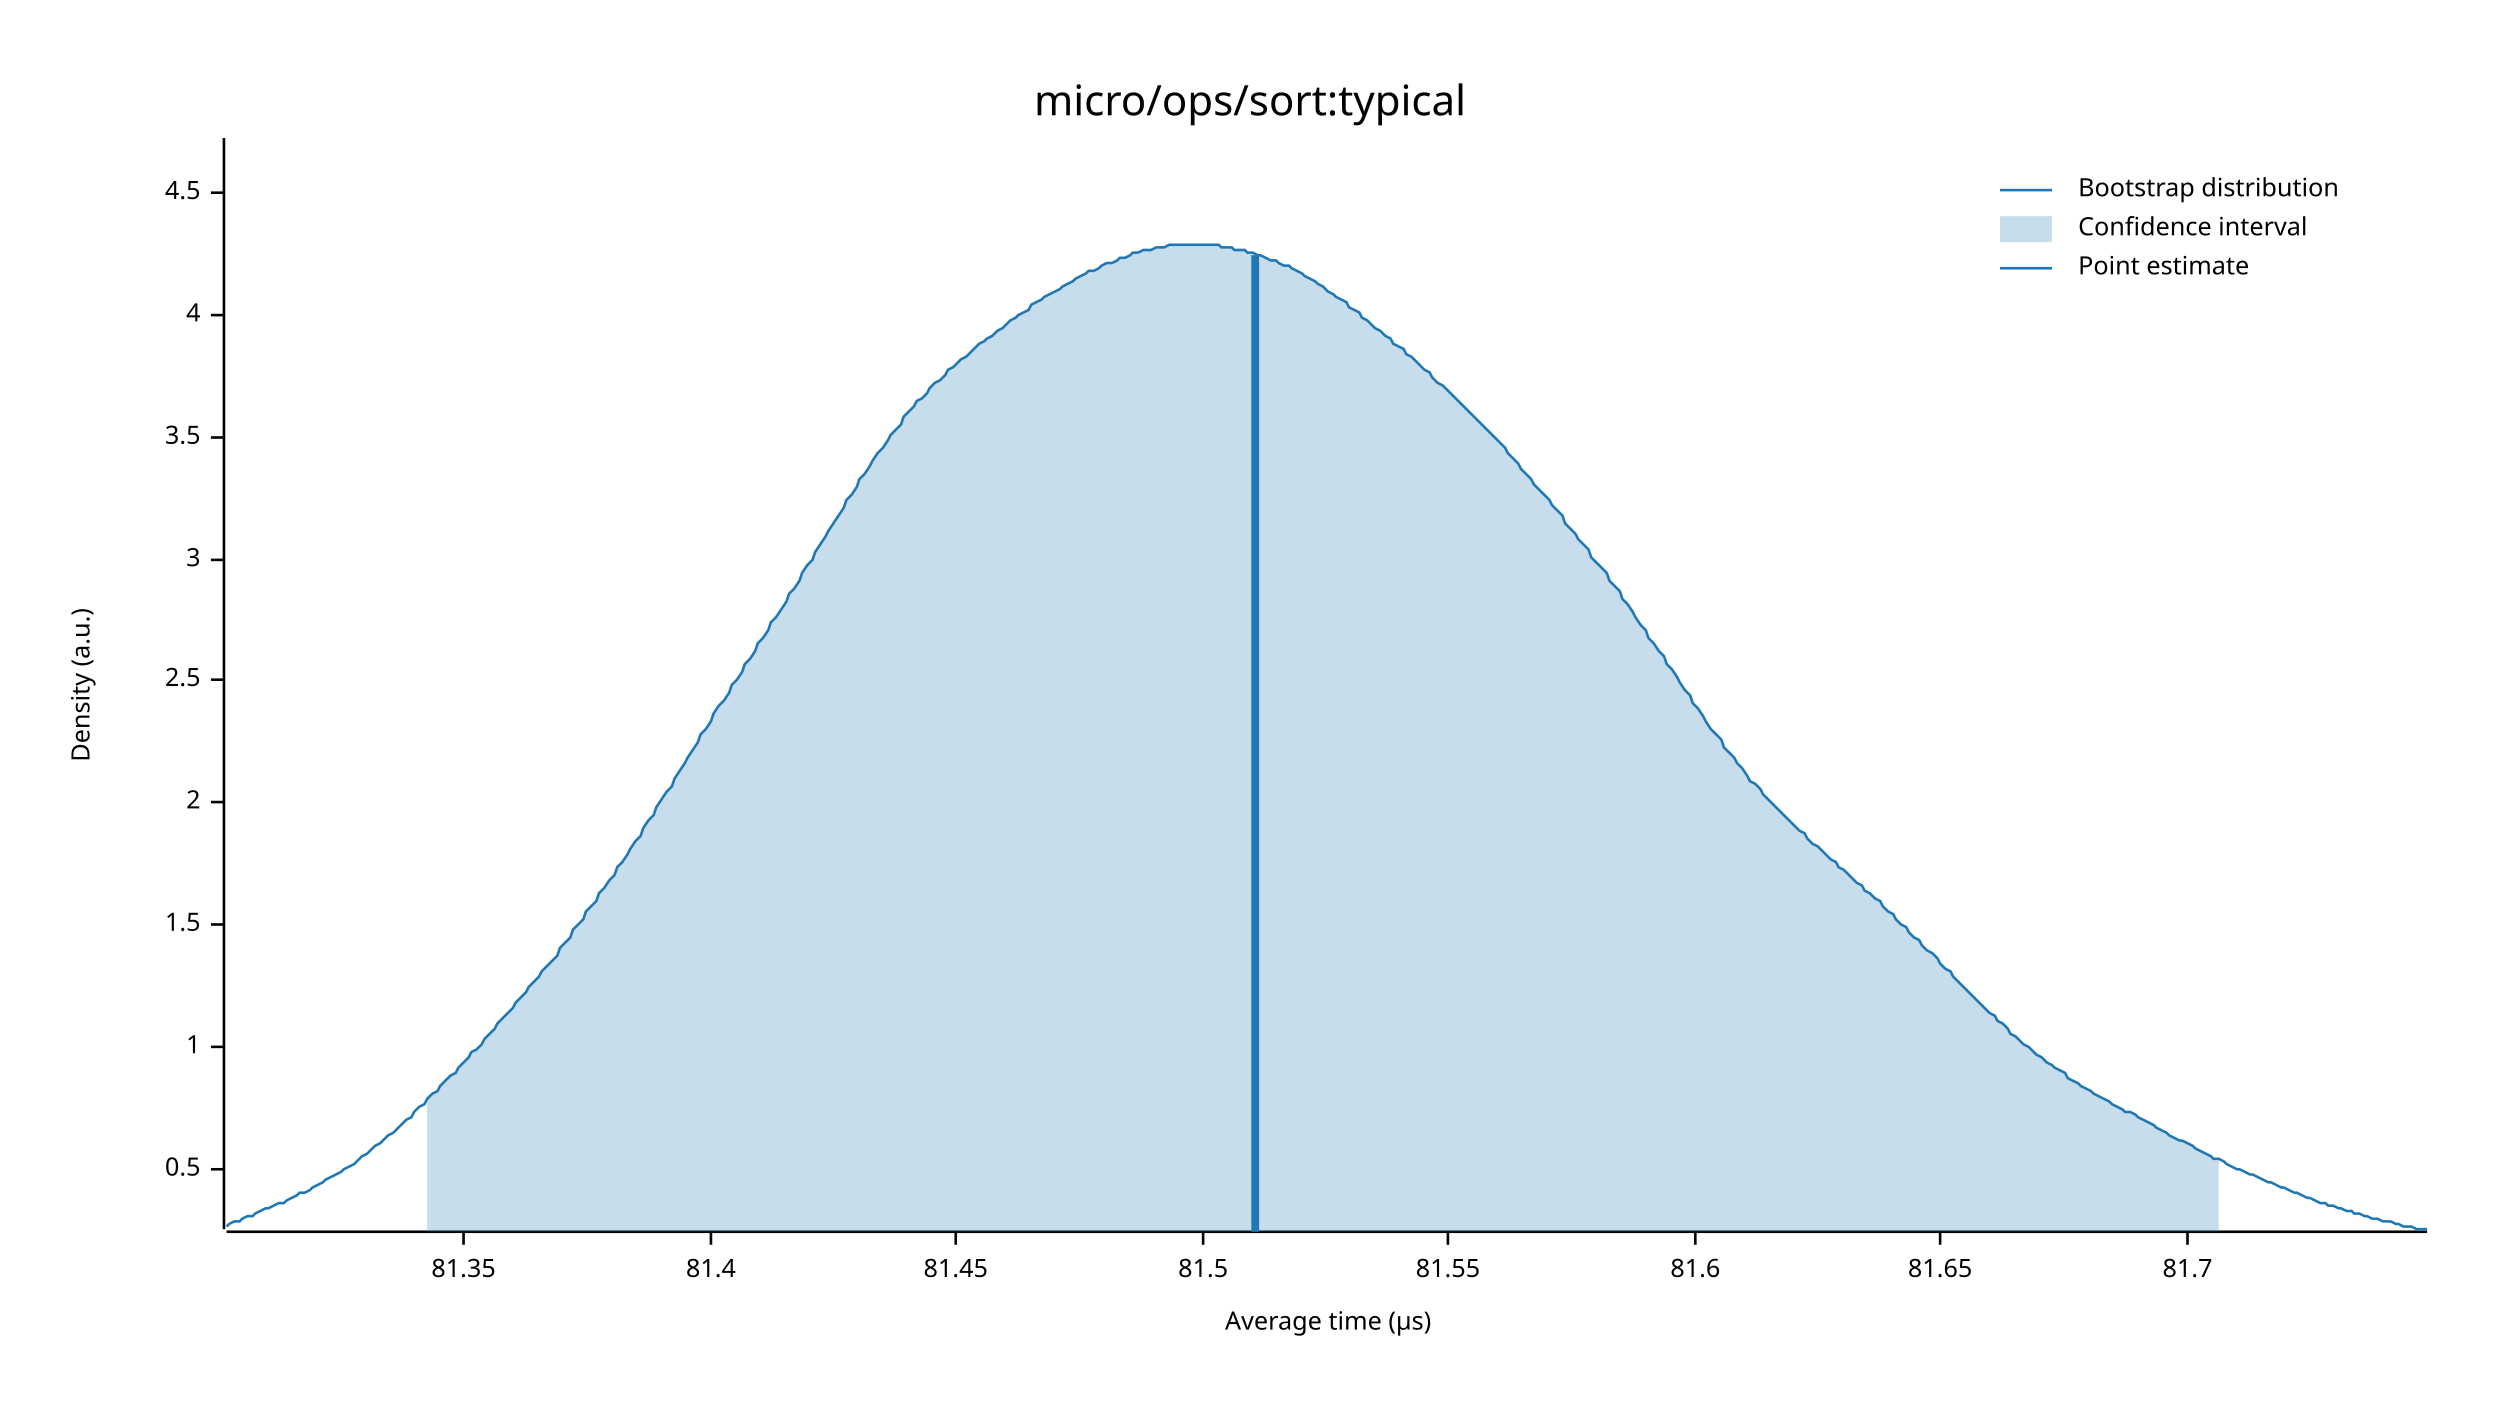
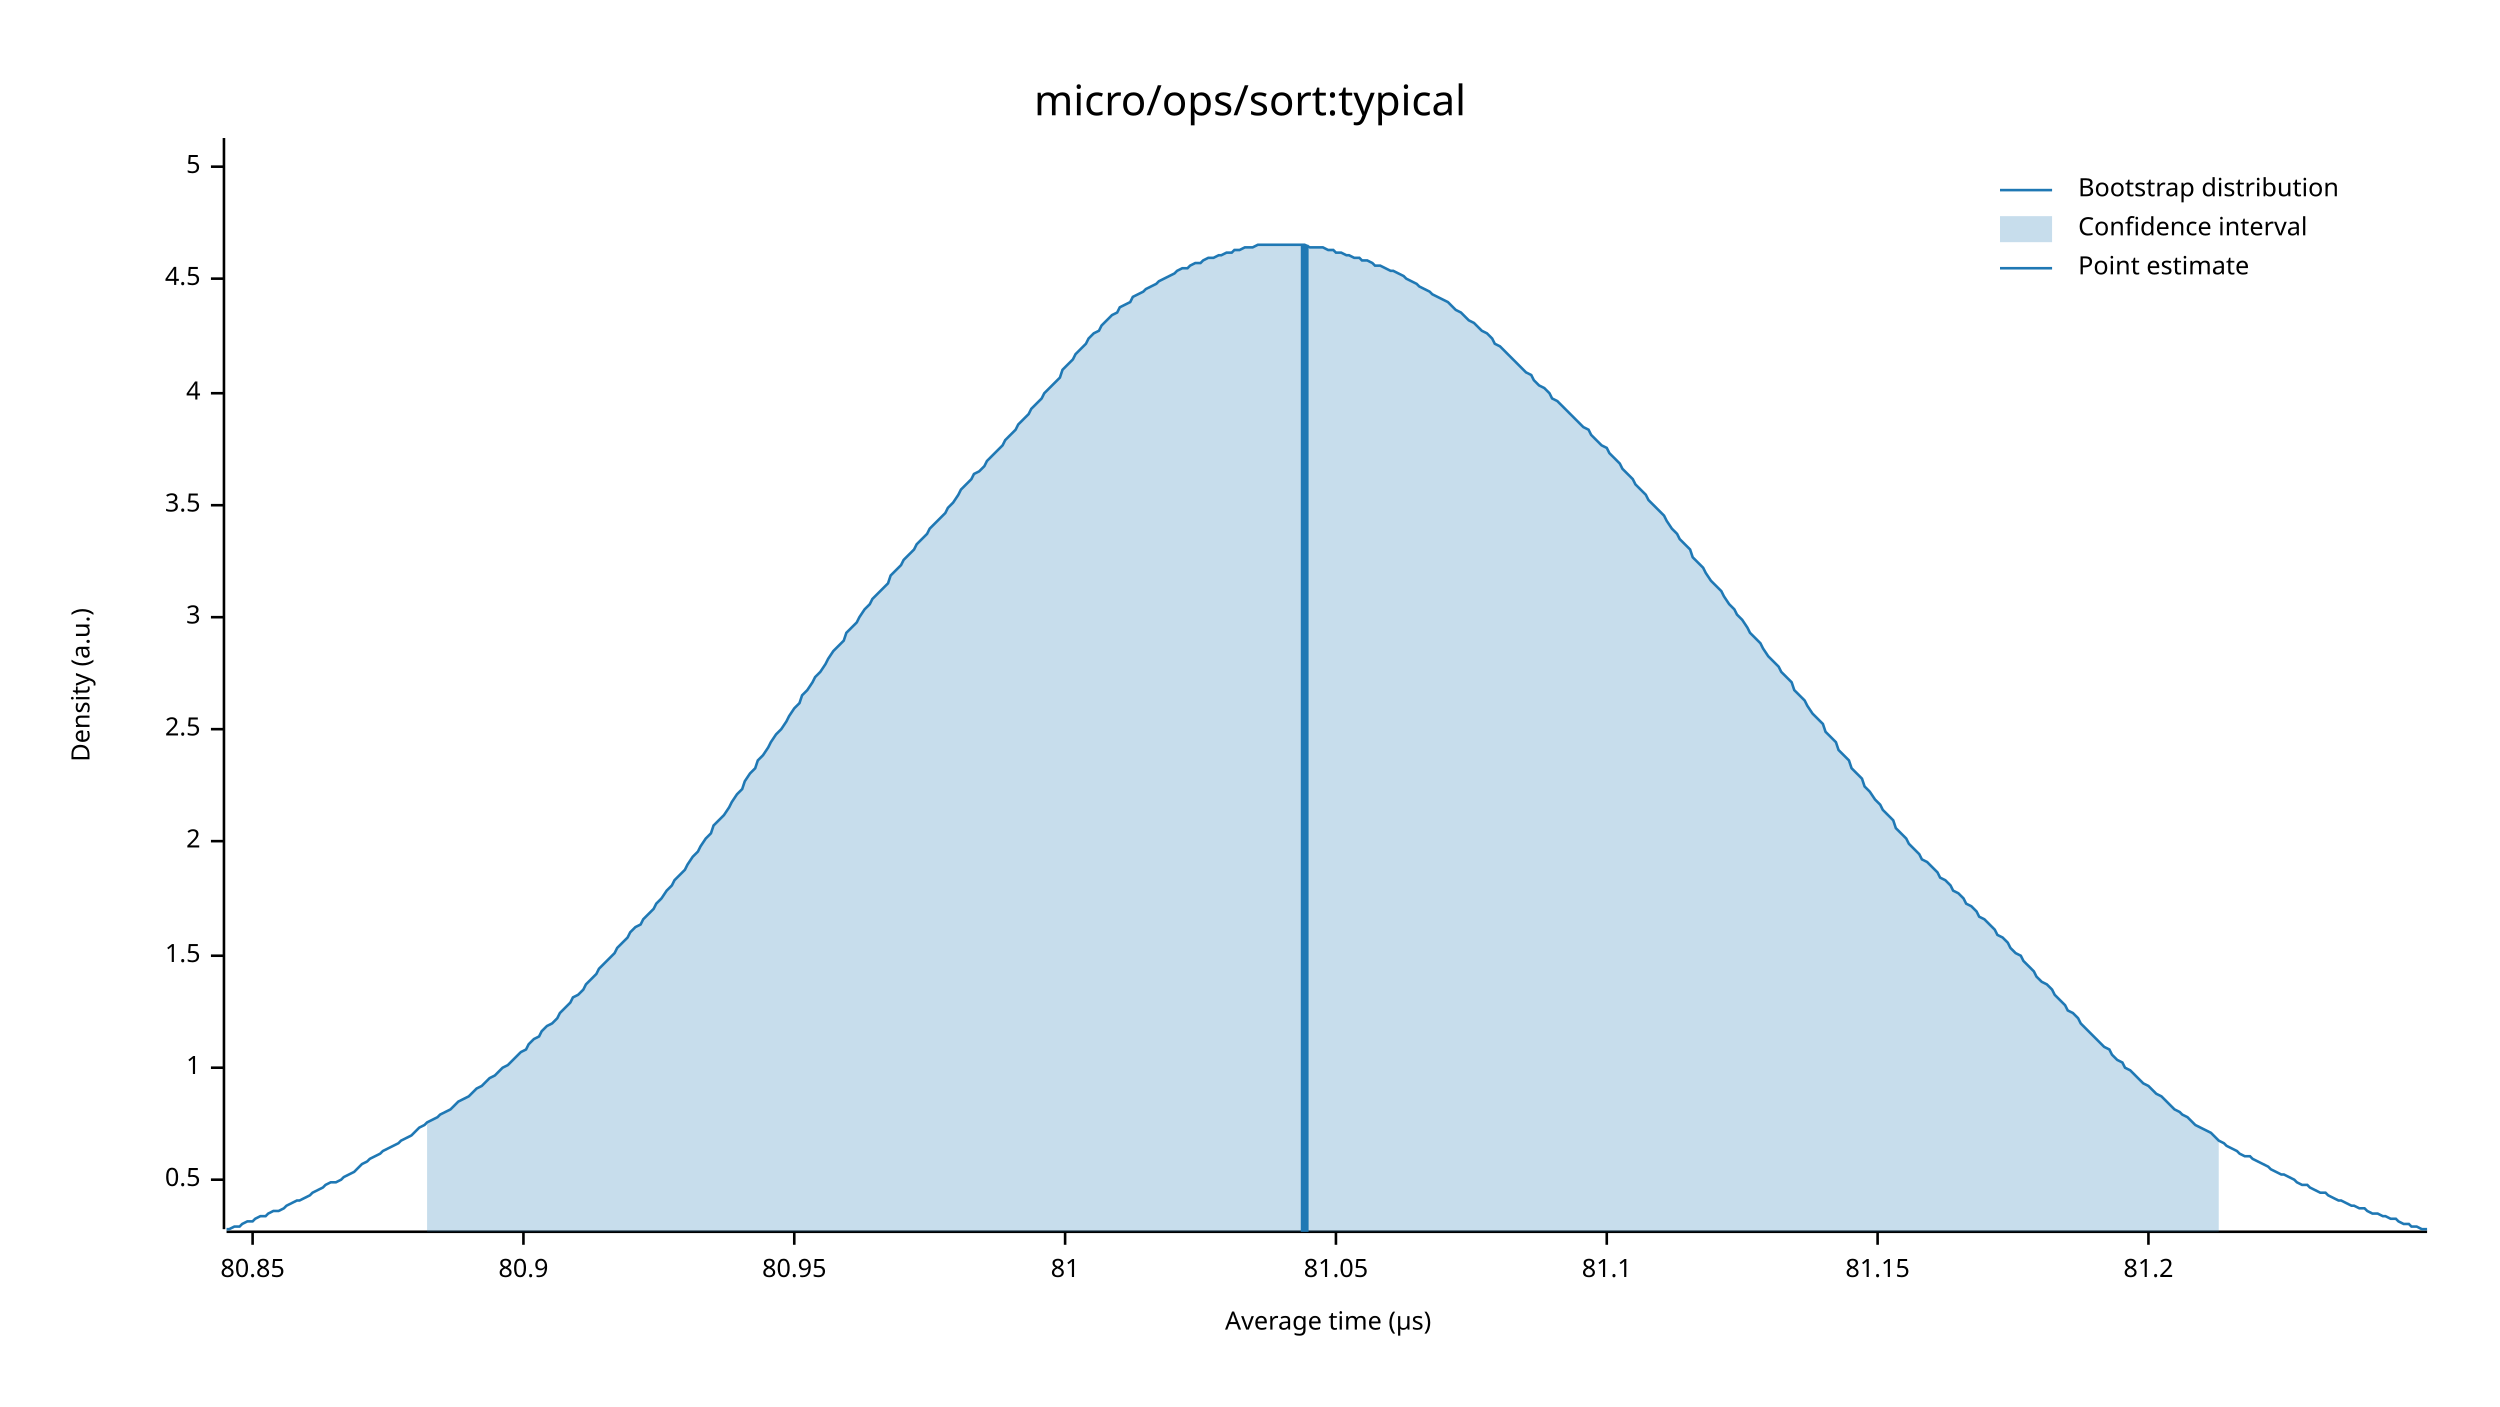
<svg xmlns="http://www.w3.org/2000/svg" width="960" height="540" viewBox="0 0 960 540">
  <text x="480" y="32" dy="0.76em" text-anchor="middle" font-family="sans-serif" font-size="16.129" opacity="1" fill="#000000">
micro/ops/sort:typical
</text>
  <text x="27" y="263" dy="0.76em" text-anchor="middle" font-family="sans-serif" font-size="9.677" opacity="1" fill="#000000" transform="rotate(270, 27, 263)">
Density (a.u.)
</text>
  <text x="510" y="513" dy="-0.5ex" text-anchor="middle" font-family="sans-serif" font-size="9.677" opacity="1" fill="#000000">
Average time (µs)
</text>
  <polyline fill="none" opacity="1" stroke="#000000" stroke-width="1" points="86,53 86,472 " />
-   <text x="77" y="449" dy="0.5ex" text-anchor="end" font-family="sans-serif" font-size="9.677" opacity="1" fill="#000000">
+   <text x="77" y="453" dy="0.5ex" text-anchor="end" font-family="sans-serif" font-size="9.677" opacity="1" fill="#000000">
0.5
</text>
-   <polyline fill="none" opacity="1" stroke="#000000" stroke-width="1" points="81,449 86,449 " />
-   <text x="77" y="402" dy="0.5ex" text-anchor="end" font-family="sans-serif" font-size="9.677" opacity="1" fill="#000000">
+   <polyline fill="none" opacity="1" stroke="#000000" stroke-width="1" points="81,453 86,453 " />
+   <text x="77" y="410" dy="0.5ex" text-anchor="end" font-family="sans-serif" font-size="9.677" opacity="1" fill="#000000">
1
</text>
-   <polyline fill="none" opacity="1" stroke="#000000" stroke-width="1" points="81,402 86,402 " />
-   <text x="77" y="355" dy="0.5ex" text-anchor="end" font-family="sans-serif" font-size="9.677" opacity="1" fill="#000000">
+   <polyline fill="none" opacity="1" stroke="#000000" stroke-width="1" points="81,410 86,410 " />
+   <text x="77" y="367" dy="0.5ex" text-anchor="end" font-family="sans-serif" font-size="9.677" opacity="1" fill="#000000">
1.5
</text>
-   <polyline fill="none" opacity="1" stroke="#000000" stroke-width="1" points="81,355 86,355 " />
-   <text x="77" y="308" dy="0.5ex" text-anchor="end" font-family="sans-serif" font-size="9.677" opacity="1" fill="#000000">
+   <polyline fill="none" opacity="1" stroke="#000000" stroke-width="1" points="81,367 86,367 " />
+   <text x="77" y="323" dy="0.5ex" text-anchor="end" font-family="sans-serif" font-size="9.677" opacity="1" fill="#000000">
2
</text>
-   <polyline fill="none" opacity="1" stroke="#000000" stroke-width="1" points="81,308 86,308 " />
-   <text x="77" y="261" dy="0.5ex" text-anchor="end" font-family="sans-serif" font-size="9.677" opacity="1" fill="#000000">
+   <polyline fill="none" opacity="1" stroke="#000000" stroke-width="1" points="81,323 86,323 " />
+   <text x="77" y="280" dy="0.5ex" text-anchor="end" font-family="sans-serif" font-size="9.677" opacity="1" fill="#000000">
2.5
</text>
-   <polyline fill="none" opacity="1" stroke="#000000" stroke-width="1" points="81,261 86,261 " />
-   <text x="77" y="215" dy="0.5ex" text-anchor="end" font-family="sans-serif" font-size="9.677" opacity="1" fill="#000000">
+   <polyline fill="none" opacity="1" stroke="#000000" stroke-width="1" points="81,280 86,280 " />
+   <text x="77" y="237" dy="0.5ex" text-anchor="end" font-family="sans-serif" font-size="9.677" opacity="1" fill="#000000">
3
</text>
-   <polyline fill="none" opacity="1" stroke="#000000" stroke-width="1" points="81,215 86,215 " />
-   <text x="77" y="168" dy="0.5ex" text-anchor="end" font-family="sans-serif" font-size="9.677" opacity="1" fill="#000000">
+   <polyline fill="none" opacity="1" stroke="#000000" stroke-width="1" points="81,237 86,237 " />
+   <text x="77" y="194" dy="0.5ex" text-anchor="end" font-family="sans-serif" font-size="9.677" opacity="1" fill="#000000">
3.5
</text>
-   <polyline fill="none" opacity="1" stroke="#000000" stroke-width="1" points="81,168 86,168 " />
-   <text x="77" y="121" dy="0.5ex" text-anchor="end" font-family="sans-serif" font-size="9.677" opacity="1" fill="#000000">
+   <polyline fill="none" opacity="1" stroke="#000000" stroke-width="1" points="81,194 86,194 " />
+   <text x="77" y="151" dy="0.5ex" text-anchor="end" font-family="sans-serif" font-size="9.677" opacity="1" fill="#000000">
4
</text>
-   <polyline fill="none" opacity="1" stroke="#000000" stroke-width="1" points="81,121 86,121 " />
-   <text x="77" y="74" dy="0.5ex" text-anchor="end" font-family="sans-serif" font-size="9.677" opacity="1" fill="#000000">
+   <polyline fill="none" opacity="1" stroke="#000000" stroke-width="1" points="81,151 86,151 " />
+   <text x="77" y="107" dy="0.5ex" text-anchor="end" font-family="sans-serif" font-size="9.677" opacity="1" fill="#000000">
4.5
</text>
-   <polyline fill="none" opacity="1" stroke="#000000" stroke-width="1" points="81,74 86,74 " />
+   <polyline fill="none" opacity="1" stroke="#000000" stroke-width="1" points="81,107 86,107 " />
+   <text x="77" y="64" dy="0.5ex" text-anchor="end" font-family="sans-serif" font-size="9.677" opacity="1" fill="#000000">
+ 5
+ </text>
+   <polyline fill="none" opacity="1" stroke="#000000" stroke-width="1" points="81,64 86,64 " />
  <polyline fill="none" opacity="1" stroke="#000000" stroke-width="1" points="87,473 932,473 " />
-   <text x="178" y="483" dy="0.76em" text-anchor="middle" font-family="sans-serif" font-size="9.677" opacity="1" fill="#000000">
- 81.35
+   <text x="97" y="483" dy="0.76em" text-anchor="middle" font-family="sans-serif" font-size="9.677" opacity="1" fill="#000000">
+ 80.85
</text>
-   <polyline fill="none" opacity="1" stroke="#000000" stroke-width="1" points="178,473 178,478 " />
-   <text x="273" y="483" dy="0.76em" text-anchor="middle" font-family="sans-serif" font-size="9.677" opacity="1" fill="#000000">
- 81.4
+   <polyline fill="none" opacity="1" stroke="#000000" stroke-width="1" points="97,473 97,478 " />
+   <text x="201" y="483" dy="0.76em" text-anchor="middle" font-family="sans-serif" font-size="9.677" opacity="1" fill="#000000">
+ 80.9
</text>
-   <polyline fill="none" opacity="1" stroke="#000000" stroke-width="1" points="273,473 273,478 " />
-   <text x="367" y="483" dy="0.76em" text-anchor="middle" font-family="sans-serif" font-size="9.677" opacity="1" fill="#000000">
- 81.45
+   <polyline fill="none" opacity="1" stroke="#000000" stroke-width="1" points="201,473 201,478 " />
+   <text x="305" y="483" dy="0.76em" text-anchor="middle" font-family="sans-serif" font-size="9.677" opacity="1" fill="#000000">
+ 80.95
</text>
-   <polyline fill="none" opacity="1" stroke="#000000" stroke-width="1" points="367,473 367,478 " />
-   <text x="462" y="483" dy="0.76em" text-anchor="middle" font-family="sans-serif" font-size="9.677" opacity="1" fill="#000000">
- 81.5
+   <polyline fill="none" opacity="1" stroke="#000000" stroke-width="1" points="305,473 305,478 " />
+   <text x="409" y="483" dy="0.76em" text-anchor="middle" font-family="sans-serif" font-size="9.677" opacity="1" fill="#000000">
+ 81
</text>
-   <polyline fill="none" opacity="1" stroke="#000000" stroke-width="1" points="462,473 462,478 " />
-   <text x="556" y="483" dy="0.76em" text-anchor="middle" font-family="sans-serif" font-size="9.677" opacity="1" fill="#000000">
- 81.55
+   <polyline fill="none" opacity="1" stroke="#000000" stroke-width="1" points="409,473 409,478 " />
+   <text x="513" y="483" dy="0.76em" text-anchor="middle" font-family="sans-serif" font-size="9.677" opacity="1" fill="#000000">
+ 81.05
</text>
-   <polyline fill="none" opacity="1" stroke="#000000" stroke-width="1" points="556,473 556,478 " />
-   <text x="651" y="483" dy="0.76em" text-anchor="middle" font-family="sans-serif" font-size="9.677" opacity="1" fill="#000000">
- 81.6
+   <polyline fill="none" opacity="1" stroke="#000000" stroke-width="1" points="513,473 513,478 " />
+   <text x="617" y="483" dy="0.76em" text-anchor="middle" font-family="sans-serif" font-size="9.677" opacity="1" fill="#000000">
+ 81.1
</text>
-   <polyline fill="none" opacity="1" stroke="#000000" stroke-width="1" points="651,473 651,478 " />
-   <text x="745" y="483" dy="0.76em" text-anchor="middle" font-family="sans-serif" font-size="9.677" opacity="1" fill="#000000">
- 81.65
+   <polyline fill="none" opacity="1" stroke="#000000" stroke-width="1" points="617,473 617,478 " />
+   <text x="721" y="483" dy="0.76em" text-anchor="middle" font-family="sans-serif" font-size="9.677" opacity="1" fill="#000000">
+ 81.15
</text>
-   <polyline fill="none" opacity="1" stroke="#000000" stroke-width="1" points="745,473 745,478 " />
-   <text x="840" y="483" dy="0.76em" text-anchor="middle" font-family="sans-serif" font-size="9.677" opacity="1" fill="#000000">
- 81.7
+   <polyline fill="none" opacity="1" stroke="#000000" stroke-width="1" points="721,473 721,478 " />
+   <text x="825" y="483" dy="0.76em" text-anchor="middle" font-family="sans-serif" font-size="9.677" opacity="1" fill="#000000">
+ 81.2
</text>
-   <polyline fill="none" opacity="1" stroke="#000000" stroke-width="1" points="840,473 840,478 " />
-   <polyline fill="none" opacity="1" stroke="#1F78B4" stroke-width="1" points="87,471 88,470 90,469 92,469 93,468 95,467 97,467 98,466 100,465 102,464 103,464 105,463 107,462 109,462 110,461 112,460 114,459 115,458 117,458 119,457 120,456 122,455 124,454 125,453 127,452 129,451 131,450 132,449 134,448 136,447 137,446 139,444 141,443 142,442 144,440 146,439 147,438 149,436 151,435 153,433 154,432 156,430 158,429 159,427 161,425 163,424 164,422 166,420 168,419 169,417 171,415 173,413 175,412 176,410 178,408 180,406 181,404 183,403 185,401 186,399 188,397 190,395 191,393 193,391 195,389 197,387 198,385 200,383 202,381 203,379 205,377 207,375 208,373 210,371 212,369 214,367 215,364 217,362 219,360 220,357 222,355 224,353 225,350 227,348 229,346 230,343 232,341 234,338 236,336 237,333 239,331 241,328 242,326 244,323 246,321 247,318 249,315 251,313 252,310 254,307 256,304 258,302 259,299 261,296 263,293 264,291 266,288 268,285 269,282 271,280 273,277 274,274 276,271 278,269 280,266 281,263 283,261 285,258 286,255 288,253 290,250 291,247 293,245 295,242 296,239 298,237 300,234 302,231 303,228 305,226 307,223 308,220 310,217 312,215 313,212 315,209 317,206 318,204 320,201 322,198 324,195 325,192 327,190 329,187 330,184 332,182 334,179 335,177 337,174 339,172 341,169 342,167 344,165 346,163 347,160 349,158 351,156 352,154 354,153 356,151 357,149 359,147 361,146 363,144 364,142 366,141 368,139 369,138 371,137 373,135 374,134 376,132 378,131 379,130 381,129 383,127 385,126 386,125 388,123 390,122 391,121 393,120 395,119 396,117 398,116 400,115 401,114 403,113 405,112 407,111 408,110 410,109 412,108 413,107 415,106 417,105 418,104 420,104 422,103 423,102 425,101 427,101 429,100 430,99 432,99 434,98 435,97 437,97 439,96 440,96 442,96 444,95 445,95 447,95 449,94 451,94 452,94 454,94 456,94 457,94 459,94 461,94 462,94 464,94 466,94 468,94 469,95 471,95 473,95 474,96 476,96 478,96 479,97 481,97 483,98 484,98 486,99 488,100 490,100 491,101 493,102 495,102 496,103 498,104 500,105 501,106 503,107 505,108 506,109 508,110 510,112 512,113 513,114 515,115 517,116 518,118 520,119 522,120 523,122 525,123 527,125 528,126 530,127 532,129 534,130 535,132 537,133 539,134 540,136 542,137 544,139 545,140 547,142 549,143 550,145 552,147 554,148 556,150 557,151 559,153 561,155 562,156 564,158 566,160 567,161 569,163 571,165 573,167 574,168 576,170 578,172 579,174 581,176 583,178 584,180 586,182 588,184 589,186 591,188 593,190 595,192 596,194 598,196 600,198 601,201 603,203 605,205 606,207 608,209 610,211 611,214 613,216 615,218 617,220 618,223 620,225 622,227 623,230 625,232 627,235 628,237 630,240 632,242 633,245 635,247 637,250 639,252 640,255 642,257 644,260 645,262 647,265 649,267 650,270 652,272 654,275 655,277 657,280 659,282 661,284 662,287 664,289 666,291 667,293 669,295 671,298 672,300 674,301 676,303 677,305 679,307 681,309 683,311 684,312 686,314 688,316 689,317 691,319 693,320 694,322 696,324 698,325 700,327 701,328 703,330 705,331 706,333 708,334 710,336 711,337 713,339 715,340 716,342 718,343 720,345 722,346 723,348 725,350 727,351 728,353 730,355 732,356 733,358 735,360 737,361 738,363 740,365 742,366 744,368 745,370 747,372 749,373 750,375 752,377 754,379 755,380 757,382 759,384 760,385 762,387 764,389 766,390 767,392 769,393 771,395 772,397 774,398 776,400 777,401 779,402 781,404 782,405 784,406 786,408 788,409 789,410 791,411 793,412 794,414 796,415 798,416 799,417 801,418 803,419 804,420 806,421 808,422 810,423 811,424 813,425 815,426 816,427 818,427 820,428 821,429 823,430 825,431 827,432 828,433 830,434 832,435 833,436 835,437 837,438 838,438 840,439 842,440 843,441 845,442 847,443 849,444 850,445 852,445 854,446 855,447 857,448 859,449 860,449 862,450 864,451 865,451 867,452 869,453 871,454 872,454 874,455 876,456 877,456 879,457 881,458 882,458 884,459 886,460 887,460 889,461 891,462 893,462 894,463 896,463 898,464 899,464 901,465 903,465 904,466 906,466 908,467 909,467 911,468 913,468 915,469 916,469 918,469 920,470 921,470 923,471 925,471 926,471 928,472 930,472 932,472 " />
-   <polygon opacity="0.25" fill="#1F78B4" points="164,422 166,420 168,419 169,417 171,415 173,413 175,412 176,410 178,408 180,406 181,404 183,403 185,401 186,399 188,397 190,395 191,393 193,391 195,389 197,387 198,385 200,383 202,381 203,379 205,377 207,375 208,373 210,371 212,369 214,367 215,364 217,362 219,360 220,357 222,355 224,353 225,350 227,348 229,346 230,343 232,341 234,338 236,336 237,333 239,331 241,328 242,326 244,323 246,321 247,318 249,315 251,313 252,310 254,307 256,304 258,302 259,299 261,296 263,293 264,291 266,288 268,285 269,282 271,280 273,277 274,274 276,271 278,269 280,266 281,263 283,261 285,258 286,255 288,253 290,250 291,247 293,245 295,242 296,239 298,237 300,234 302,231 303,228 305,226 307,223 308,220 310,217 312,215 313,212 315,209 317,206 318,204 320,201 322,198 324,195 325,192 327,190 329,187 330,184 332,182 334,179 335,177 337,174 339,172 341,169 342,167 344,165 346,163 347,160 349,158 351,156 352,154 354,153 356,151 357,149 359,147 361,146 363,144 364,142 366,141 368,139 369,138 371,137 373,135 374,134 376,132 378,131 379,130 381,129 383,127 385,126 386,125 388,123 390,122 391,121 393,120 395,119 396,117 398,116 400,115 401,114 403,113 405,112 407,111 408,110 410,109 412,108 413,107 415,106 417,105 418,104 420,104 422,103 423,102 425,101 427,101 429,100 430,99 432,99 434,98 435,97 437,97 439,96 440,96 442,96 444,95 445,95 447,95 449,94 451,94 452,94 454,94 456,94 457,94 459,94 461,94 462,94 464,94 466,94 468,94 469,95 471,95 473,95 474,96 476,96 478,96 479,97 481,97 483,98 484,98 486,99 488,100 490,100 491,101 493,102 495,102 496,103 498,104 500,105 501,106 503,107 505,108 506,109 508,110 510,112 512,113 513,114 515,115 517,116 518,118 520,119 522,120 523,122 525,123 527,125 528,126 530,127 532,129 534,130 535,132 537,133 539,134 540,136 542,137 544,139 545,140 547,142 549,143 550,145 552,147 554,148 556,150 557,151 559,153 561,155 562,156 564,158 566,160 567,161 569,163 571,165 573,167 574,168 576,170 578,172 579,174 581,176 583,178 584,180 586,182 588,184 589,186 591,188 593,190 595,192 596,194 598,196 600,198 601,201 603,203 605,205 606,207 608,209 610,211 611,214 613,216 615,218 617,220 618,223 620,225 622,227 623,230 625,232 627,235 628,237 630,240 632,242 633,245 635,247 637,250 639,252 640,255 642,257 644,260 645,262 647,265 649,267 650,270 652,272 654,275 655,277 657,280 659,282 661,284 662,287 664,289 666,291 667,293 669,295 671,298 672,300 674,301 676,303 677,305 679,307 681,309 683,311 684,312 686,314 688,316 689,317 691,319 693,320 694,322 696,324 698,325 700,327 701,328 703,330 705,331 706,333 708,334 710,336 711,337 713,339 715,340 716,342 718,343 720,345 722,346 723,348 725,350 727,351 728,353 730,355 732,356 733,358 735,360 737,361 738,363 740,365 742,366 744,368 745,370 747,372 749,373 750,375 752,377 754,379 755,380 757,382 759,384 760,385 762,387 764,389 766,390 767,392 769,393 771,395 772,397 774,398 776,400 777,401 779,402 781,404 782,405 784,406 786,408 788,409 789,410 791,411 793,412 794,414 796,415 798,416 799,417 801,418 803,419 804,420 806,421 808,422 810,423 811,424 813,425 815,426 816,427 818,427 820,428 821,429 823,430 825,431 827,432 828,433 830,434 832,435 833,436 835,437 837,438 838,438 840,439 842,440 843,441 845,442 847,443 849,444 850,445 852,445 852,473 164,473 " />
-   <polyline fill="none" opacity="1" stroke="#1F78B4" stroke-width="3" points="482,473 482,98 " />
+   <polyline fill="none" opacity="1" stroke="#000000" stroke-width="1" points="825,473 825,478 " />
+   <polyline fill="none" opacity="1" stroke="#1F78B4" stroke-width="1" points="87,472 88,472 90,471 92,471 93,470 95,469 97,469 98,468 100,467 102,467 103,466 105,465 107,465 109,464 110,463 112,462 114,461 115,461 117,460 119,459 120,458 122,457 124,456 125,455 127,454 129,454 131,453 132,452 134,451 136,450 137,449 139,447 141,446 142,445 144,444 146,443 147,442 149,441 151,440 153,439 154,438 156,437 158,436 159,435 161,433 163,432 164,431 166,430 168,429 169,428 171,427 173,426 175,424 176,423 178,422 180,421 181,420 183,418 185,417 186,416 188,414 190,413 191,412 193,410 195,409 197,407 198,406 200,404 202,403 203,401 205,399 207,398 208,396 210,394 212,393 214,391 215,389 217,387 219,385 220,383 222,382 224,380 225,378 227,376 229,374 230,372 232,370 234,368 236,366 237,364 239,362 241,360 242,358 244,356 246,355 247,353 249,351 251,349 252,347 254,345 256,342 258,340 259,338 261,336 263,334 264,332 266,329 268,327 269,325 271,322 273,320 274,317 276,315 278,313 280,310 281,308 283,305 285,303 286,300 288,297 290,295 291,292 293,290 295,287 296,285 298,282 300,280 302,277 303,275 305,272 307,270 308,267 310,265 312,262 313,260 315,258 317,255 318,253 320,250 322,248 324,246 325,243 327,241 329,239 330,237 332,234 334,232 335,230 337,228 339,226 341,224 342,221 344,219 346,217 347,215 349,213 351,211 352,209 354,207 356,205 357,203 359,201 361,199 363,197 364,195 366,193 368,190 369,188 371,186 373,184 374,182 376,181 378,179 379,177 381,175 383,173 385,171 386,169 388,167 390,165 391,163 393,161 395,159 396,157 398,155 400,153 401,151 403,149 405,147 407,145 408,142 410,140 412,138 413,136 415,134 417,132 418,130 420,128 422,127 423,125 425,123 427,121 429,120 430,118 432,117 434,116 435,114 437,113 439,112 440,111 442,110 444,109 445,108 447,107 449,106 451,105 452,104 454,103 456,103 457,102 459,101 461,101 462,100 464,99 466,99 468,98 469,98 471,97 473,97 474,96 476,96 478,95 479,95 481,95 483,94 484,94 486,94 488,94 490,94 491,94 493,94 495,94 496,94 498,94 500,94 501,94 503,95 505,95 506,95 508,95 510,96 512,96 513,97 515,97 517,98 518,98 520,99 522,99 523,100 525,100 527,101 528,102 530,102 532,103 534,104 535,104 537,105 539,106 540,107 542,108 544,109 545,110 547,111 549,112 550,113 552,114 554,115 556,116 557,117 559,119 561,120 562,121 564,123 566,124 567,125 569,127 571,128 573,130 574,132 576,133 578,135 579,136 581,138 583,140 584,141 586,143 588,144 589,146 591,148 593,149 595,151 596,153 598,154 600,156 601,157 603,159 605,161 606,162 608,164 610,165 611,167 613,169 615,171 617,172 618,174 620,176 622,178 623,180 625,182 627,184 628,186 630,188 632,190 633,192 635,194 637,196 639,198 640,200 642,203 644,205 645,207 647,209 649,211 650,214 652,216 654,218 655,220 657,223 659,225 661,227 662,229 664,232 666,234 667,236 669,238 671,241 672,243 674,245 676,247 677,249 679,252 681,254 683,256 684,258 686,260 688,262 689,265 691,267 693,269 694,271 696,274 698,276 700,278 701,281 703,283 705,285 706,288 708,290 710,292 711,295 713,297 715,299 716,302 718,304 720,307 722,309 723,311 725,313 727,315 728,318 730,320 732,322 733,324 735,326 737,328 738,330 740,331 742,333 744,335 745,337 747,338 749,340 750,342 752,343 754,345 755,347 757,348 759,350 760,352 762,353 764,355 766,357 767,359 769,360 771,362 772,364 774,366 776,367 777,369 779,371 781,373 782,375 784,377 786,378 788,380 789,382 791,384 793,386 794,388 796,389 798,391 799,393 801,395 803,397 804,398 806,400 808,402 810,403 811,405 813,407 815,408 816,410 818,411 820,413 821,414 823,416 825,417 827,419 828,420 830,421 832,423 833,424 835,426 837,427 838,428 840,429 842,431 843,432 845,433 847,434 849,435 850,436 852,438 854,439 855,440 857,441 859,442 860,443 862,444 864,444 865,445 867,446 869,447 871,448 872,449 874,450 876,451 877,451 879,452 881,453 882,454 884,455 886,455 887,456 889,457 891,458 893,458 894,459 896,460 898,461 899,461 901,462 903,463 904,463 906,464 908,464 909,465 911,466 913,466 915,467 916,467 918,468 920,468 921,469 923,470 925,470 926,471 928,471 930,472 932,472 " />
+   <polygon opacity="0.25" fill="#1F78B4" points="164,431 166,430 168,429 169,428 171,427 173,426 175,424 176,423 178,422 180,421 181,420 183,418 185,417 186,416 188,414 190,413 191,412 193,410 195,409 197,407 198,406 200,404 202,403 203,401 205,399 207,398 208,396 210,394 212,393 214,391 215,389 217,387 219,385 220,383 222,382 224,380 225,378 227,376 229,374 230,372 232,370 234,368 236,366 237,364 239,362 241,360 242,358 244,356 246,355 247,353 249,351 251,349 252,347 254,345 256,342 258,340 259,338 261,336 263,334 264,332 266,329 268,327 269,325 271,322 273,320 274,317 276,315 278,313 280,310 281,308 283,305 285,303 286,300 288,297 290,295 291,292 293,290 295,287 296,285 298,282 300,280 302,277 303,275 305,272 307,270 308,267 310,265 312,262 313,260 315,258 317,255 318,253 320,250 322,248 324,246 325,243 327,241 329,239 330,237 332,234 334,232 335,230 337,228 339,226 341,224 342,221 344,219 346,217 347,215 349,213 351,211 352,209 354,207 356,205 357,203 359,201 361,199 363,197 364,195 366,193 368,190 369,188 371,186 373,184 374,182 376,181 378,179 379,177 381,175 383,173 385,171 386,169 388,167 390,165 391,163 393,161 395,159 396,157 398,155 400,153 401,151 403,149 405,147 407,145 408,142 410,140 412,138 413,136 415,134 417,132 418,130 420,128 422,127 423,125 425,123 427,121 429,120 430,118 432,117 434,116 435,114 437,113 439,112 440,111 442,110 444,109 445,108 447,107 449,106 451,105 452,104 454,103 456,103 457,102 459,101 461,101 462,100 464,99 466,99 468,98 469,98 471,97 473,97 474,96 476,96 478,95 479,95 481,95 483,94 484,94 486,94 488,94 490,94 491,94 493,94 495,94 496,94 498,94 500,94 501,94 503,95 505,95 506,95 508,95 510,96 512,96 513,97 515,97 517,98 518,98 520,99 522,99 523,100 525,100 527,101 528,102 530,102 532,103 534,104 535,104 537,105 539,106 540,107 542,108 544,109 545,110 547,111 549,112 550,113 552,114 554,115 556,116 557,117 559,119 561,120 562,121 564,123 566,124 567,125 569,127 571,128 573,130 574,132 576,133 578,135 579,136 581,138 583,140 584,141 586,143 588,144 589,146 591,148 593,149 595,151 596,153 598,154 600,156 601,157 603,159 605,161 606,162 608,164 610,165 611,167 613,169 615,171 617,172 618,174 620,176 622,178 623,180 625,182 627,184 628,186 630,188 632,190 633,192 635,194 637,196 639,198 640,200 642,203 644,205 645,207 647,209 649,211 650,214 652,216 654,218 655,220 657,223 659,225 661,227 662,229 664,232 666,234 667,236 669,238 671,241 672,243 674,245 676,247 677,249 679,252 681,254 683,256 684,258 686,260 688,262 689,265 691,267 693,269 694,271 696,274 698,276 700,278 701,281 703,283 705,285 706,288 708,290 710,292 711,295 713,297 715,299 716,302 718,304 720,307 722,309 723,311 725,313 727,315 728,318 730,320 732,322 733,324 735,326 737,328 738,330 740,331 742,333 744,335 745,337 747,338 749,340 750,342 752,343 754,345 755,347 757,348 759,350 760,352 762,353 764,355 766,357 767,359 769,360 771,362 772,364 774,366 776,367 777,369 779,371 781,373 782,375 784,377 786,378 788,380 789,382 791,384 793,386 794,388 796,389 798,391 799,393 801,395 803,397 804,398 806,400 808,402 810,403 811,405 813,407 815,408 816,410 818,411 820,413 821,414 823,416 825,417 827,419 828,420 830,421 832,423 833,424 835,426 837,427 838,428 840,429 842,431 843,432 845,433 847,434 849,435 850,436 852,438 852,473 164,473 " />
+   <polyline fill="none" opacity="1" stroke="#1F78B4" stroke-width="3" points="501,473 501,94 " />
  <text x="798" y="68" dy="0.76em" text-anchor="start" font-family="sans-serif" font-size="9.677" opacity="1" fill="#000000">
Bootstrap distribution
</text>
  <text x="798" y="83" dy="0.76em" text-anchor="start" font-family="sans-serif" font-size="9.677" opacity="1" fill="#000000">
Confidence interval
</text>
  <text x="798" y="98" dy="0.76em" text-anchor="start" font-family="sans-serif" font-size="9.677" opacity="1" fill="#000000">
Point estimate
</text>
  <polyline fill="none" opacity="1" stroke="#1F78B4" stroke-width="1" points="768,73 788,73 " />
  <rect x="768" y="83" width="20" height="10" opacity="0.25" fill="#1F78B4" stroke="none" />
  <polyline fill="none" opacity="1" stroke="#1F78B4" stroke-width="1" points="768,103 788,103 " />
</svg>
